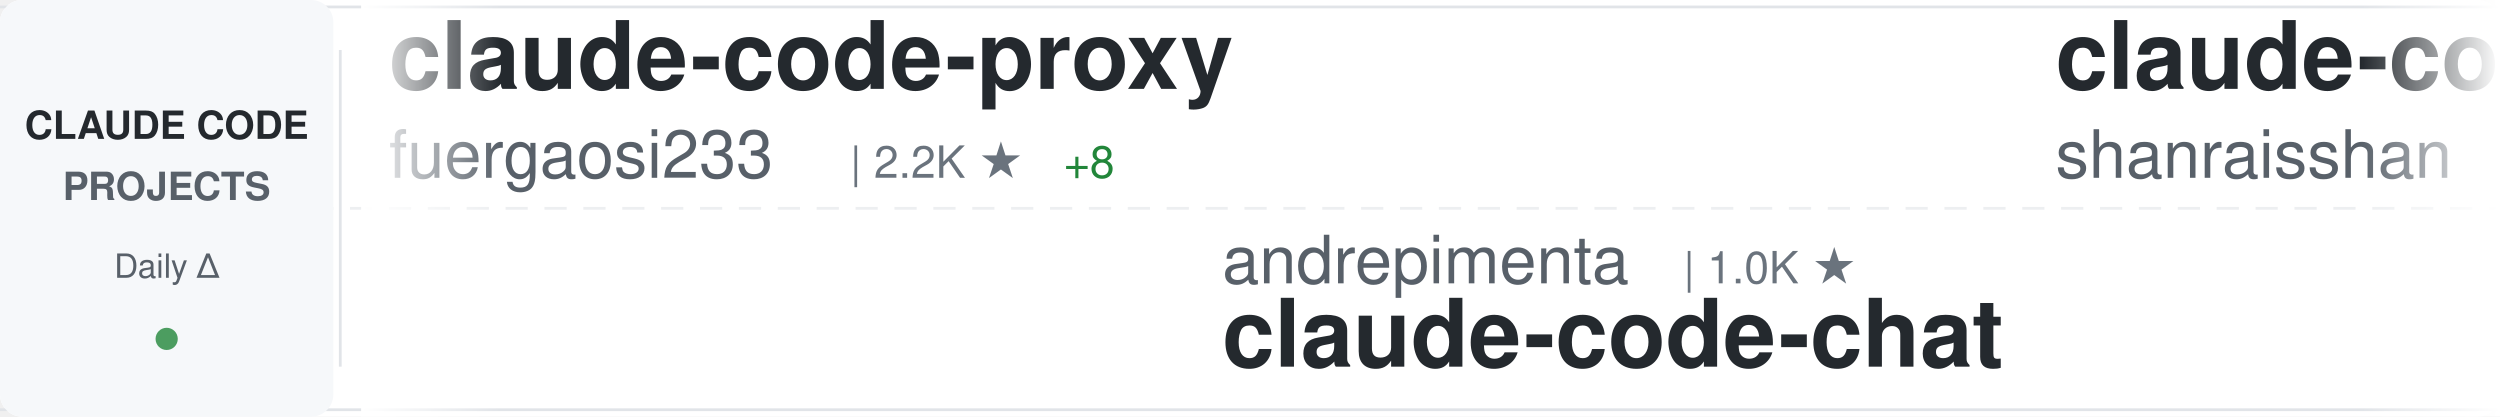
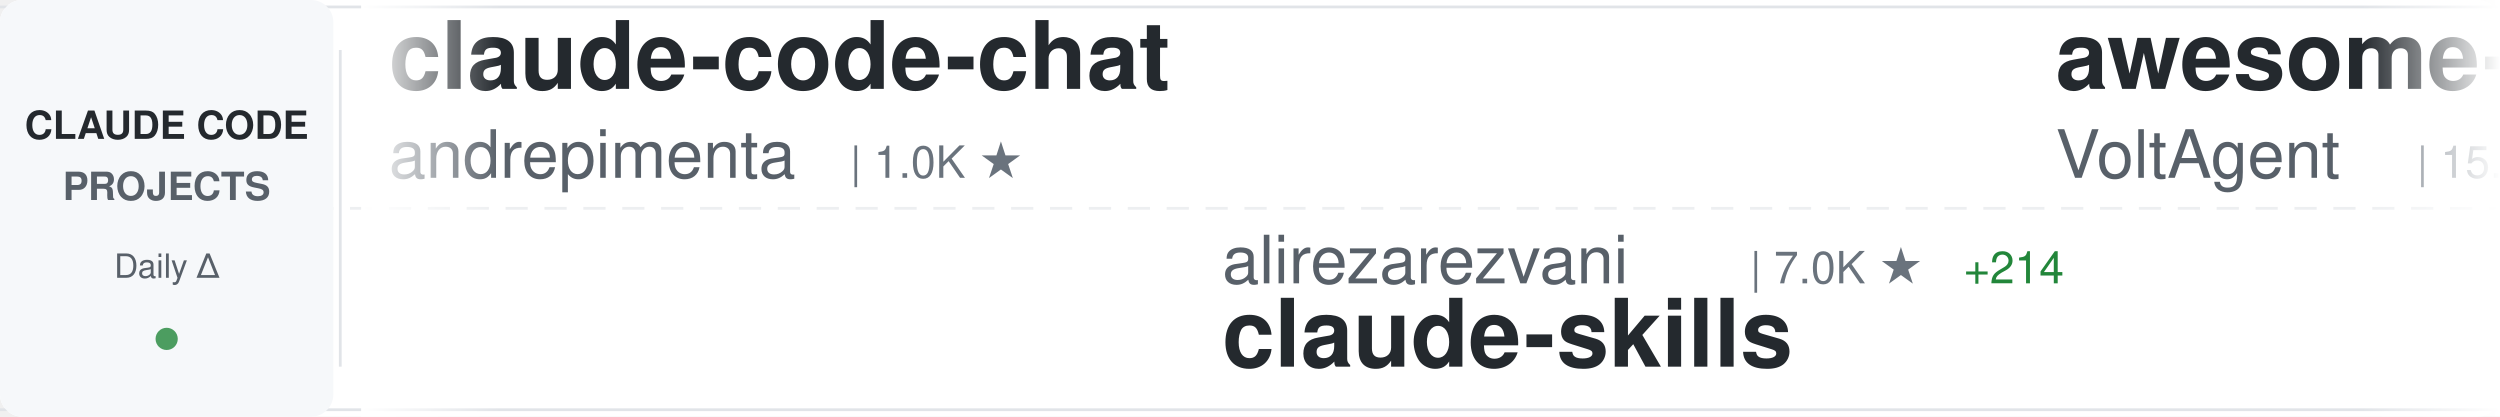
<svg xmlns="http://www.w3.org/2000/svg" width="900" height="150">
  <defs>
    <linearGradient id="awesomeLeftFade" x1="0%" y1="0%" x2="100%" y2="0%">
      <stop offset="0%" style="stop-color:#ffffff;stop-opacity:1" />
      <stop offset="100%" style="stop-color:#ffffff;stop-opacity:0" />
    </linearGradient>
    <linearGradient id="awesomeRightFade" x1="0%" y1="0%" x2="100%" y2="0%">
      <stop offset="0%" style="stop-color:#ffffff;stop-opacity:0" />
      <stop offset="100%" style="stop-color:#ffffff;stop-opacity:1" />
    </linearGradient>
  </defs>
  <rect width="900" height="150" fill="#ffffff" rx="8" />
  <rect x="0" y="2" width="900" height="1" fill="#e1e4e8" />
  <rect x="0" y="147" width="900" height="1" fill="#e1e4e8" />
  <line x1="0" y1="75" x2="900" y2="75" stroke="#e1e4e8" stroke-width="1" stroke-dasharray="8 6" opacity="0.6" />
  <rect x="0" y="0" width="120" height="150" fill="#f6f8fa" rx="8" />
  <text x="60" y="50" font-family="-apple-system, BlinkMacSystemFont, 'Segoe UI', Helvetica, Arial, sans-serif" font-size="14" font-weight="600" fill="#24292e" text-anchor="middle">CLAUDE CODE</text>
  <text x="60" y="72" font-family="-apple-system, BlinkMacSystemFont, 'Segoe UI', Helvetica, Arial, sans-serif" font-size="14" font-weight="600" fill="#586069" text-anchor="middle">PROJECTS</text>
  <text x="60" y="100" font-family="-apple-system, BlinkMacSystemFont, 'Segoe UI', Helvetica, Arial, sans-serif" font-size="12" font-weight="500" fill="#586069" text-anchor="middle">Daily Δ</text>
  <circle cx="60" cy="122" r="4" fill="#22863a" opacity="0.8" />
  <rect x="122" y="18" width="1" height="114" fill="#e1e4e8" />
  <clipPath id="awesomeTickerClip">
    <rect x="130" y="0" width="770" height="150" />
  </clipPath>
  <g clip-path="url(#awesomeTickerClip)">
    <g id="awesomeTickerItems">
      <animateTransform attributeName="transform" attributeType="XML" type="translate" from="0 0" to="-3000 0" dur="54s" repeatCount="indefinite" />
      <g transform="translate(0, 0)">
-         <text x="140" y="32" font-family="-apple-system, BlinkMacSystemFont, 'Segoe UI', Helvetica, Arial, sans-serif" font-size="34" font-weight="600" fill="#24292e">claude-code-proxy</text>
-         <text x="140" y="64" font-family="-apple-system, BlinkMacSystemFont, 'Segoe UI', Helvetica, Arial, sans-serif" font-size="24" font-weight="400" fill="#586069">fuergaosi233</text>
-         <text x="306" y="64" font-family="-apple-system, BlinkMacSystemFont, 'Segoe UI', Helvetica, Arial, sans-serif" font-size="16" font-weight="500" fill="#6a737d">| 2.2K ★</text>
-         <text x="383" y="64" font-family="-apple-system, BlinkMacSystemFont, 'Segoe UI', Helvetica, Arial, sans-serif" font-size="16" font-weight="500" fill="#22863a"> +8</text>
+         <text x="140" y="32" font-family="-apple-system, BlinkMacSystemFont, 'Segoe UI', Helvetica, Arial, sans-serif" font-size="34" font-weight="600" fill="#24292e">claude-code-chat</text>
+         <text x="140" y="64" font-family="-apple-system, BlinkMacSystemFont, 'Segoe UI', Helvetica, Arial, sans-serif" font-size="24" font-weight="400" fill="#586069">andrepimenta</text>
+         <text x="306" y="64" font-family="-apple-system, BlinkMacSystemFont, 'Segoe UI', Helvetica, Arial, sans-serif" font-size="16" font-weight="500" fill="#6a737d">| 1.0K ★</text>
      </g>
      <g transform="translate(300, 0)">
-         <text x="140" y="102" font-family="-apple-system, BlinkMacSystemFont, 'Segoe UI', Helvetica, Arial, sans-serif" font-size="24" font-weight="400" fill="#586069">andrepimenta</text>
-         <text x="306" y="102" font-family="-apple-system, BlinkMacSystemFont, 'Segoe UI', Helvetica, Arial, sans-serif" font-size="16" font-weight="500" fill="#6a737d">| 1.0K ★</text>
-         <text x="140" y="132" font-family="-apple-system, BlinkMacSystemFont, 'Segoe UI', Helvetica, Arial, sans-serif" font-size="34" font-weight="600" fill="#24292e">claude-code-chat</text>
+         <text x="140" y="102" font-family="-apple-system, BlinkMacSystemFont, 'Segoe UI', Helvetica, Arial, sans-serif" font-size="24" font-weight="400" fill="#586069">alirezarezvani</text>
+         <text x="330" y="102" font-family="-apple-system, BlinkMacSystemFont, 'Segoe UI', Helvetica, Arial, sans-serif" font-size="16" font-weight="500" fill="#6a737d">| 7.0K ★</text>
+         <text x="407" y="102" font-family="-apple-system, BlinkMacSystemFont, 'Segoe UI', Helvetica, Arial, sans-serif" font-size="16" font-weight="500" fill="#22863a"> +214</text>
+         <text x="140" y="132" font-family="-apple-system, BlinkMacSystemFont, 'Segoe UI', Helvetica, Arial, sans-serif" font-size="34" font-weight="600" fill="#24292e">claude-skills</text>
      </g>
      <g transform="translate(600, 0)">
-         <text x="140" y="32" font-family="-apple-system, BlinkMacSystemFont, 'Segoe UI', Helvetica, Arial, sans-serif" font-size="34" font-weight="600" fill="#24292e">claude-code-best-practic...</text>
-         <text x="140" y="64" font-family="-apple-system, BlinkMacSystemFont, 'Segoe UI', Helvetica, Arial, sans-serif" font-size="24" font-weight="400" fill="#586069">shanraisshan</text>
-         <text x="306" y="64" font-family="-apple-system, BlinkMacSystemFont, 'Segoe UI', Helvetica, Arial, sans-serif" font-size="16" font-weight="500" fill="#6a737d">| 22.0K ★</text>
-         <text x="392" y="64" font-family="-apple-system, BlinkMacSystemFont, 'Segoe UI', Helvetica, Arial, sans-serif" font-size="16" font-weight="500" fill="#22863a"> +424</text>
+         <text x="140" y="32" font-family="-apple-system, BlinkMacSystemFont, 'Segoe UI', Helvetica, Arial, sans-serif" font-size="34" font-weight="600" fill="#24292e">awesome-claude-code-suba...</text>
+         <text x="140" y="64" font-family="-apple-system, BlinkMacSystemFont, 'Segoe UI', Helvetica, Arial, sans-serif" font-size="24" font-weight="400" fill="#586069">VoltAgent</text>
+         <text x="270" y="64" font-family="-apple-system, BlinkMacSystemFont, 'Segoe UI', Helvetica, Arial, sans-serif" font-size="16" font-weight="500" fill="#6a737d">| 15.2K ★</text>
+         <text x="356" y="64" font-family="-apple-system, BlinkMacSystemFont, 'Segoe UI', Helvetica, Arial, sans-serif" font-size="16" font-weight="500" fill="#22863a"> +116</text>
      </g>
      <g transform="translate(900, 0)">
-         <text x="140" y="102" font-family="-apple-system, BlinkMacSystemFont, 'Segoe UI', Helvetica, Arial, sans-serif" font-size="24" font-weight="400" fill="#586069">Pimzino</text>
-         <text x="246" y="102" font-family="-apple-system, BlinkMacSystemFont, 'Segoe UI', Helvetica, Arial, sans-serif" font-size="16" font-weight="500" fill="#6a737d">| 3.6K ★</text>
-         <text x="323" y="102" font-family="-apple-system, BlinkMacSystemFont, 'Segoe UI', Helvetica, Arial, sans-serif" font-size="16" font-weight="500" fill="#22863a"> +5</text>
-         <text x="140" y="132" font-family="-apple-system, BlinkMacSystemFont, 'Segoe UI', Helvetica, Arial, sans-serif" font-size="34" font-weight="600" fill="#24292e">claude-code-spec-workflo...</text>
+         <text x="140" y="102" font-family="-apple-system, BlinkMacSystemFont, 'Segoe UI', Helvetica, Arial, sans-serif" font-size="24" font-weight="400" fill="#586069">edmund-io</text>
+         <text x="270" y="102" font-family="-apple-system, BlinkMacSystemFont, 'Segoe UI', Helvetica, Arial, sans-serif" font-size="16" font-weight="500" fill="#6a737d">| 1.4K ★</text>
+         <text x="347" y="102" font-family="-apple-system, BlinkMacSystemFont, 'Segoe UI', Helvetica, Arial, sans-serif" font-size="16" font-weight="500" fill="#22863a"> +3</text>
+         <text x="140" y="132" font-family="-apple-system, BlinkMacSystemFont, 'Segoe UI', Helvetica, Arial, sans-serif" font-size="34" font-weight="600" fill="#24292e">edmunds-claude-code</text>
      </g>
      <g transform="translate(1200, 0)">
-         <text x="140" y="32" font-family="-apple-system, BlinkMacSystemFont, 'Segoe UI', Helvetica, Arial, sans-serif" font-size="34" font-weight="600" fill="#24292e">Claude-Code-Development-...</text>
-         <text x="140" y="64" font-family="-apple-system, BlinkMacSystemFont, 'Segoe UI', Helvetica, Arial, sans-serif" font-size="24" font-weight="400" fill="#586069">peterkrueck</text>
-         <text x="294" y="64" font-family="-apple-system, BlinkMacSystemFont, 'Segoe UI', Helvetica, Arial, sans-serif" font-size="16" font-weight="500" fill="#6a737d">| 1.3K ★</text>
+         <text x="140" y="32" font-family="-apple-system, BlinkMacSystemFont, 'Segoe UI', Helvetica, Arial, sans-serif" font-size="34" font-weight="600" fill="#24292e">antigravity-awesome-skil...</text>
+         <text x="140" y="64" font-family="-apple-system, BlinkMacSystemFont, 'Segoe UI', Helvetica, Arial, sans-serif" font-size="24" font-weight="400" fill="#586069">sickn33</text>
+         <text x="246" y="64" font-family="-apple-system, BlinkMacSystemFont, 'Segoe UI', Helvetica, Arial, sans-serif" font-size="16" font-weight="500" fill="#6a737d">| 27.5K ★</text>
+         <text x="332" y="64" font-family="-apple-system, BlinkMacSystemFont, 'Segoe UI', Helvetica, Arial, sans-serif" font-size="16" font-weight="500" fill="#22863a"> +278</text>
      </g>
      <g transform="translate(1500, 0)">
-         <text x="140" y="102" font-family="-apple-system, BlinkMacSystemFont, 'Segoe UI', Helvetica, Arial, sans-serif" font-size="24" font-weight="400" fill="#586069">alirezarezvani</text>
-         <text x="330" y="102" font-family="-apple-system, BlinkMacSystemFont, 'Segoe UI', Helvetica, Arial, sans-serif" font-size="16" font-weight="500" fill="#6a737d">| 641 ★</text>
-         <text x="398" y="102" font-family="-apple-system, BlinkMacSystemFont, 'Segoe UI', Helvetica, Arial, sans-serif" font-size="16" font-weight="500" fill="#22863a"> +3</text>
-         <text x="140" y="132" font-family="-apple-system, BlinkMacSystemFont, 'Segoe UI', Helvetica, Arial, sans-serif" font-size="34" font-weight="600" fill="#24292e">claude-code-tresor</text>
+         <text x="140" y="102" font-family="-apple-system, BlinkMacSystemFont, 'Segoe UI', Helvetica, Arial, sans-serif" font-size="24" font-weight="400" fill="#586069">anthropics</text>
+         <text x="282" y="102" font-family="-apple-system, BlinkMacSystemFont, 'Segoe UI', Helvetica, Arial, sans-serif" font-size="16" font-weight="500" fill="#6a737d">| 4.0K ★</text>
+         <text x="359" y="102" font-family="-apple-system, BlinkMacSystemFont, 'Segoe UI', Helvetica, Arial, sans-serif" font-size="16" font-weight="500" fill="#22863a"> +17</text>
+         <text x="140" y="132" font-family="-apple-system, BlinkMacSystemFont, 'Segoe UI', Helvetica, Arial, sans-serif" font-size="34" font-weight="600" fill="#24292e">claude-code-security-rev...</text>
      </g>
      <g transform="translate(1800, 0)">
        <text x="140" y="32" font-family="-apple-system, BlinkMacSystemFont, 'Segoe UI', Helvetica, Arial, sans-serif" font-size="34" font-weight="600" fill="#24292e">Claude-Code-Communicatio...</text>
        <text x="140" y="64" font-family="-apple-system, BlinkMacSystemFont, 'Segoe UI', Helvetica, Arial, sans-serif" font-size="24" font-weight="400" fill="#586069">nishimoto265</text>
        <text x="306" y="64" font-family="-apple-system, BlinkMacSystemFont, 'Segoe UI', Helvetica, Arial, sans-serif" font-size="16" font-weight="500" fill="#6a737d">| 495 ★</text>
      </g>
      <g transform="translate(2100, 0)">
-         <text x="140" y="102" font-family="-apple-system, BlinkMacSystemFont, 'Segoe UI', Helvetica, Arial, sans-serif" font-size="24" font-weight="400" fill="#586069">ccplugins</text>
-         <text x="270" y="102" font-family="-apple-system, BlinkMacSystemFont, 'Segoe UI', Helvetica, Arial, sans-serif" font-size="16" font-weight="500" fill="#6a737d">| 646 ★</text>
-         <text x="140" y="132" font-family="-apple-system, BlinkMacSystemFont, 'Segoe UI', Helvetica, Arial, sans-serif" font-size="34" font-weight="600" fill="#24292e">awesome-claude-code-plug...</text>
+         <text x="140" y="102" font-family="-apple-system, BlinkMacSystemFont, 'Segoe UI', Helvetica, Arial, sans-serif" font-size="24" font-weight="400" fill="#586069">Donchitos</text>
+         <text x="270" y="102" font-family="-apple-system, BlinkMacSystemFont, 'Segoe UI', Helvetica, Arial, sans-serif" font-size="16" font-weight="500" fill="#6a737d">| 5.3K ★</text>
+         <text x="347" y="102" font-family="-apple-system, BlinkMacSystemFont, 'Segoe UI', Helvetica, Arial, sans-serif" font-size="16" font-weight="500" fill="#22863a"> +1.1K</text>
+         <text x="140" y="132" font-family="-apple-system, BlinkMacSystemFont, 'Segoe UI', Helvetica, Arial, sans-serif" font-size="34" font-weight="600" fill="#24292e">Claude-Code-Game-Studios</text>
      </g>
      <g transform="translate(2400, 0)">
-         <text x="140" y="32" font-family="-apple-system, BlinkMacSystemFont, 'Segoe UI', Helvetica, Arial, sans-serif" font-size="34" font-weight="600" fill="#24292e">happy</text>
-         <text x="140" y="64" font-family="-apple-system, BlinkMacSystemFont, 'Segoe UI', Helvetica, Arial, sans-serif" font-size="24" font-weight="400" fill="#586069">slopus</text>
-         <text x="234" y="64" font-family="-apple-system, BlinkMacSystemFont, 'Segoe UI', Helvetica, Arial, sans-serif" font-size="16" font-weight="500" fill="#6a737d">| 16.2K ★</text>
-         <text x="320" y="64" font-family="-apple-system, BlinkMacSystemFont, 'Segoe UI', Helvetica, Arial, sans-serif" font-size="16" font-weight="500" fill="#22863a"> +81</text>
+         <text x="140" y="32" font-family="-apple-system, BlinkMacSystemFont, 'Segoe UI', Helvetica, Arial, sans-serif" font-size="34" font-weight="600" fill="#24292e">claude-code-settings</text>
+         <text x="140" y="64" font-family="-apple-system, BlinkMacSystemFont, 'Segoe UI', Helvetica, Arial, sans-serif" font-size="24" font-weight="400" fill="#586069">feiskyer</text>
+         <text x="258" y="64" font-family="-apple-system, BlinkMacSystemFont, 'Segoe UI', Helvetica, Arial, sans-serif" font-size="16" font-weight="500" fill="#6a737d">| 1.4K ★</text>
+         <text x="335" y="64" font-family="-apple-system, BlinkMacSystemFont, 'Segoe UI', Helvetica, Arial, sans-serif" font-size="16" font-weight="500" fill="#22863a"> +5</text>
      </g>
      <g transform="translate(2700, 0)">
-         <text x="140" y="102" font-family="-apple-system, BlinkMacSystemFont, 'Segoe UI', Helvetica, Arial, sans-serif" font-size="24" font-weight="400" fill="#586069">obra</text>
-         <text x="210" y="102" font-family="-apple-system, BlinkMacSystemFont, 'Segoe UI', Helvetica, Arial, sans-serif" font-size="16" font-weight="500" fill="#6a737d">| 112.6K ★</text>
-         <text x="305" y="102" font-family="-apple-system, BlinkMacSystemFont, 'Segoe UI', Helvetica, Arial, sans-serif" font-size="16" font-weight="500" fill="#22863a"> +2.3K</text>
-         <text x="140" y="132" font-family="-apple-system, BlinkMacSystemFont, 'Segoe UI', Helvetica, Arial, sans-serif" font-size="34" font-weight="600" fill="#24292e">superpowers</text>
+         <text x="140" y="102" font-family="-apple-system, BlinkMacSystemFont, 'Segoe UI', Helvetica, Arial, sans-serif" font-size="24" font-weight="400" fill="#586069">PleasePrompto</text>
+         <text x="318" y="102" font-family="-apple-system, BlinkMacSystemFont, 'Segoe UI', Helvetica, Arial, sans-serif" font-size="16" font-weight="500" fill="#6a737d">| 5.0K ★</text>
+         <text x="395" y="102" font-family="-apple-system, BlinkMacSystemFont, 'Segoe UI', Helvetica, Arial, sans-serif" font-size="16" font-weight="500" fill="#22863a"> +50</text>
+         <text x="140" y="132" font-family="-apple-system, BlinkMacSystemFont, 'Segoe UI', Helvetica, Arial, sans-serif" font-size="34" font-weight="600" fill="#24292e">notebooklm-skill</text>
      </g>
      <g transform="translate(3000, 0)">
-         <text x="140" y="32" font-family="-apple-system, BlinkMacSystemFont, 'Segoe UI', Helvetica, Arial, sans-serif" font-size="34" font-weight="600" fill="#24292e">claude-code-proxy</text>
-         <text x="140" y="64" font-family="-apple-system, BlinkMacSystemFont, 'Segoe UI', Helvetica, Arial, sans-serif" font-size="24" font-weight="400" fill="#586069">fuergaosi233</text>
-         <text x="306" y="64" font-family="-apple-system, BlinkMacSystemFont, 'Segoe UI', Helvetica, Arial, sans-serif" font-size="16" font-weight="500" fill="#6a737d">| 2.2K ★</text>
-         <text x="383" y="64" font-family="-apple-system, BlinkMacSystemFont, 'Segoe UI', Helvetica, Arial, sans-serif" font-size="16" font-weight="500" fill="#22863a"> +8</text>
+         <text x="140" y="32" font-family="-apple-system, BlinkMacSystemFont, 'Segoe UI', Helvetica, Arial, sans-serif" font-size="34" font-weight="600" fill="#24292e">claude-code-chat</text>
+         <text x="140" y="64" font-family="-apple-system, BlinkMacSystemFont, 'Segoe UI', Helvetica, Arial, sans-serif" font-size="24" font-weight="400" fill="#586069">andrepimenta</text>
+         <text x="306" y="64" font-family="-apple-system, BlinkMacSystemFont, 'Segoe UI', Helvetica, Arial, sans-serif" font-size="16" font-weight="500" fill="#6a737d">| 1.0K ★</text>
      </g>
      <g transform="translate(3300, 0)">
-         <text x="140" y="102" font-family="-apple-system, BlinkMacSystemFont, 'Segoe UI', Helvetica, Arial, sans-serif" font-size="24" font-weight="400" fill="#586069">andrepimenta</text>
-         <text x="306" y="102" font-family="-apple-system, BlinkMacSystemFont, 'Segoe UI', Helvetica, Arial, sans-serif" font-size="16" font-weight="500" fill="#6a737d">| 1.0K ★</text>
-         <text x="140" y="132" font-family="-apple-system, BlinkMacSystemFont, 'Segoe UI', Helvetica, Arial, sans-serif" font-size="34" font-weight="600" fill="#24292e">claude-code-chat</text>
+         <text x="140" y="102" font-family="-apple-system, BlinkMacSystemFont, 'Segoe UI', Helvetica, Arial, sans-serif" font-size="24" font-weight="400" fill="#586069">alirezarezvani</text>
+         <text x="330" y="102" font-family="-apple-system, BlinkMacSystemFont, 'Segoe UI', Helvetica, Arial, sans-serif" font-size="16" font-weight="500" fill="#6a737d">| 7.0K ★</text>
+         <text x="407" y="102" font-family="-apple-system, BlinkMacSystemFont, 'Segoe UI', Helvetica, Arial, sans-serif" font-size="16" font-weight="500" fill="#22863a"> +214</text>
+         <text x="140" y="132" font-family="-apple-system, BlinkMacSystemFont, 'Segoe UI', Helvetica, Arial, sans-serif" font-size="34" font-weight="600" fill="#24292e">claude-skills</text>
      </g>
      <g transform="translate(3600, 0)">
-         <text x="140" y="32" font-family="-apple-system, BlinkMacSystemFont, 'Segoe UI', Helvetica, Arial, sans-serif" font-size="34" font-weight="600" fill="#24292e">claude-code-best-practic...</text>
-         <text x="140" y="64" font-family="-apple-system, BlinkMacSystemFont, 'Segoe UI', Helvetica, Arial, sans-serif" font-size="24" font-weight="400" fill="#586069">shanraisshan</text>
-         <text x="306" y="64" font-family="-apple-system, BlinkMacSystemFont, 'Segoe UI', Helvetica, Arial, sans-serif" font-size="16" font-weight="500" fill="#6a737d">| 22.0K ★</text>
-         <text x="392" y="64" font-family="-apple-system, BlinkMacSystemFont, 'Segoe UI', Helvetica, Arial, sans-serif" font-size="16" font-weight="500" fill="#22863a"> +424</text>
+         <text x="140" y="32" font-family="-apple-system, BlinkMacSystemFont, 'Segoe UI', Helvetica, Arial, sans-serif" font-size="34" font-weight="600" fill="#24292e">awesome-claude-code-suba...</text>
+         <text x="140" y="64" font-family="-apple-system, BlinkMacSystemFont, 'Segoe UI', Helvetica, Arial, sans-serif" font-size="24" font-weight="400" fill="#586069">VoltAgent</text>
+         <text x="270" y="64" font-family="-apple-system, BlinkMacSystemFont, 'Segoe UI', Helvetica, Arial, sans-serif" font-size="16" font-weight="500" fill="#6a737d">| 15.2K ★</text>
+         <text x="356" y="64" font-family="-apple-system, BlinkMacSystemFont, 'Segoe UI', Helvetica, Arial, sans-serif" font-size="16" font-weight="500" fill="#22863a"> +116</text>
      </g>
      <g transform="translate(3900, 0)">
-         <text x="140" y="102" font-family="-apple-system, BlinkMacSystemFont, 'Segoe UI', Helvetica, Arial, sans-serif" font-size="24" font-weight="400" fill="#586069">Pimzino</text>
-         <text x="246" y="102" font-family="-apple-system, BlinkMacSystemFont, 'Segoe UI', Helvetica, Arial, sans-serif" font-size="16" font-weight="500" fill="#6a737d">| 3.6K ★</text>
-         <text x="323" y="102" font-family="-apple-system, BlinkMacSystemFont, 'Segoe UI', Helvetica, Arial, sans-serif" font-size="16" font-weight="500" fill="#22863a"> +5</text>
-         <text x="140" y="132" font-family="-apple-system, BlinkMacSystemFont, 'Segoe UI', Helvetica, Arial, sans-serif" font-size="34" font-weight="600" fill="#24292e">claude-code-spec-workflo...</text>
+         <text x="140" y="102" font-family="-apple-system, BlinkMacSystemFont, 'Segoe UI', Helvetica, Arial, sans-serif" font-size="24" font-weight="400" fill="#586069">edmund-io</text>
+         <text x="270" y="102" font-family="-apple-system, BlinkMacSystemFont, 'Segoe UI', Helvetica, Arial, sans-serif" font-size="16" font-weight="500" fill="#6a737d">| 1.4K ★</text>
+         <text x="347" y="102" font-family="-apple-system, BlinkMacSystemFont, 'Segoe UI', Helvetica, Arial, sans-serif" font-size="16" font-weight="500" fill="#22863a"> +3</text>
+         <text x="140" y="132" font-family="-apple-system, BlinkMacSystemFont, 'Segoe UI', Helvetica, Arial, sans-serif" font-size="34" font-weight="600" fill="#24292e">edmunds-claude-code</text>
      </g>
    </g>
  </g>
  <rect x="130" y="0" width="50" height="150" fill="url(#awesomeLeftFade)" />
  <rect x="850" y="0" width="50" height="150" fill="url(#awesomeRightFade)" />
</svg>
